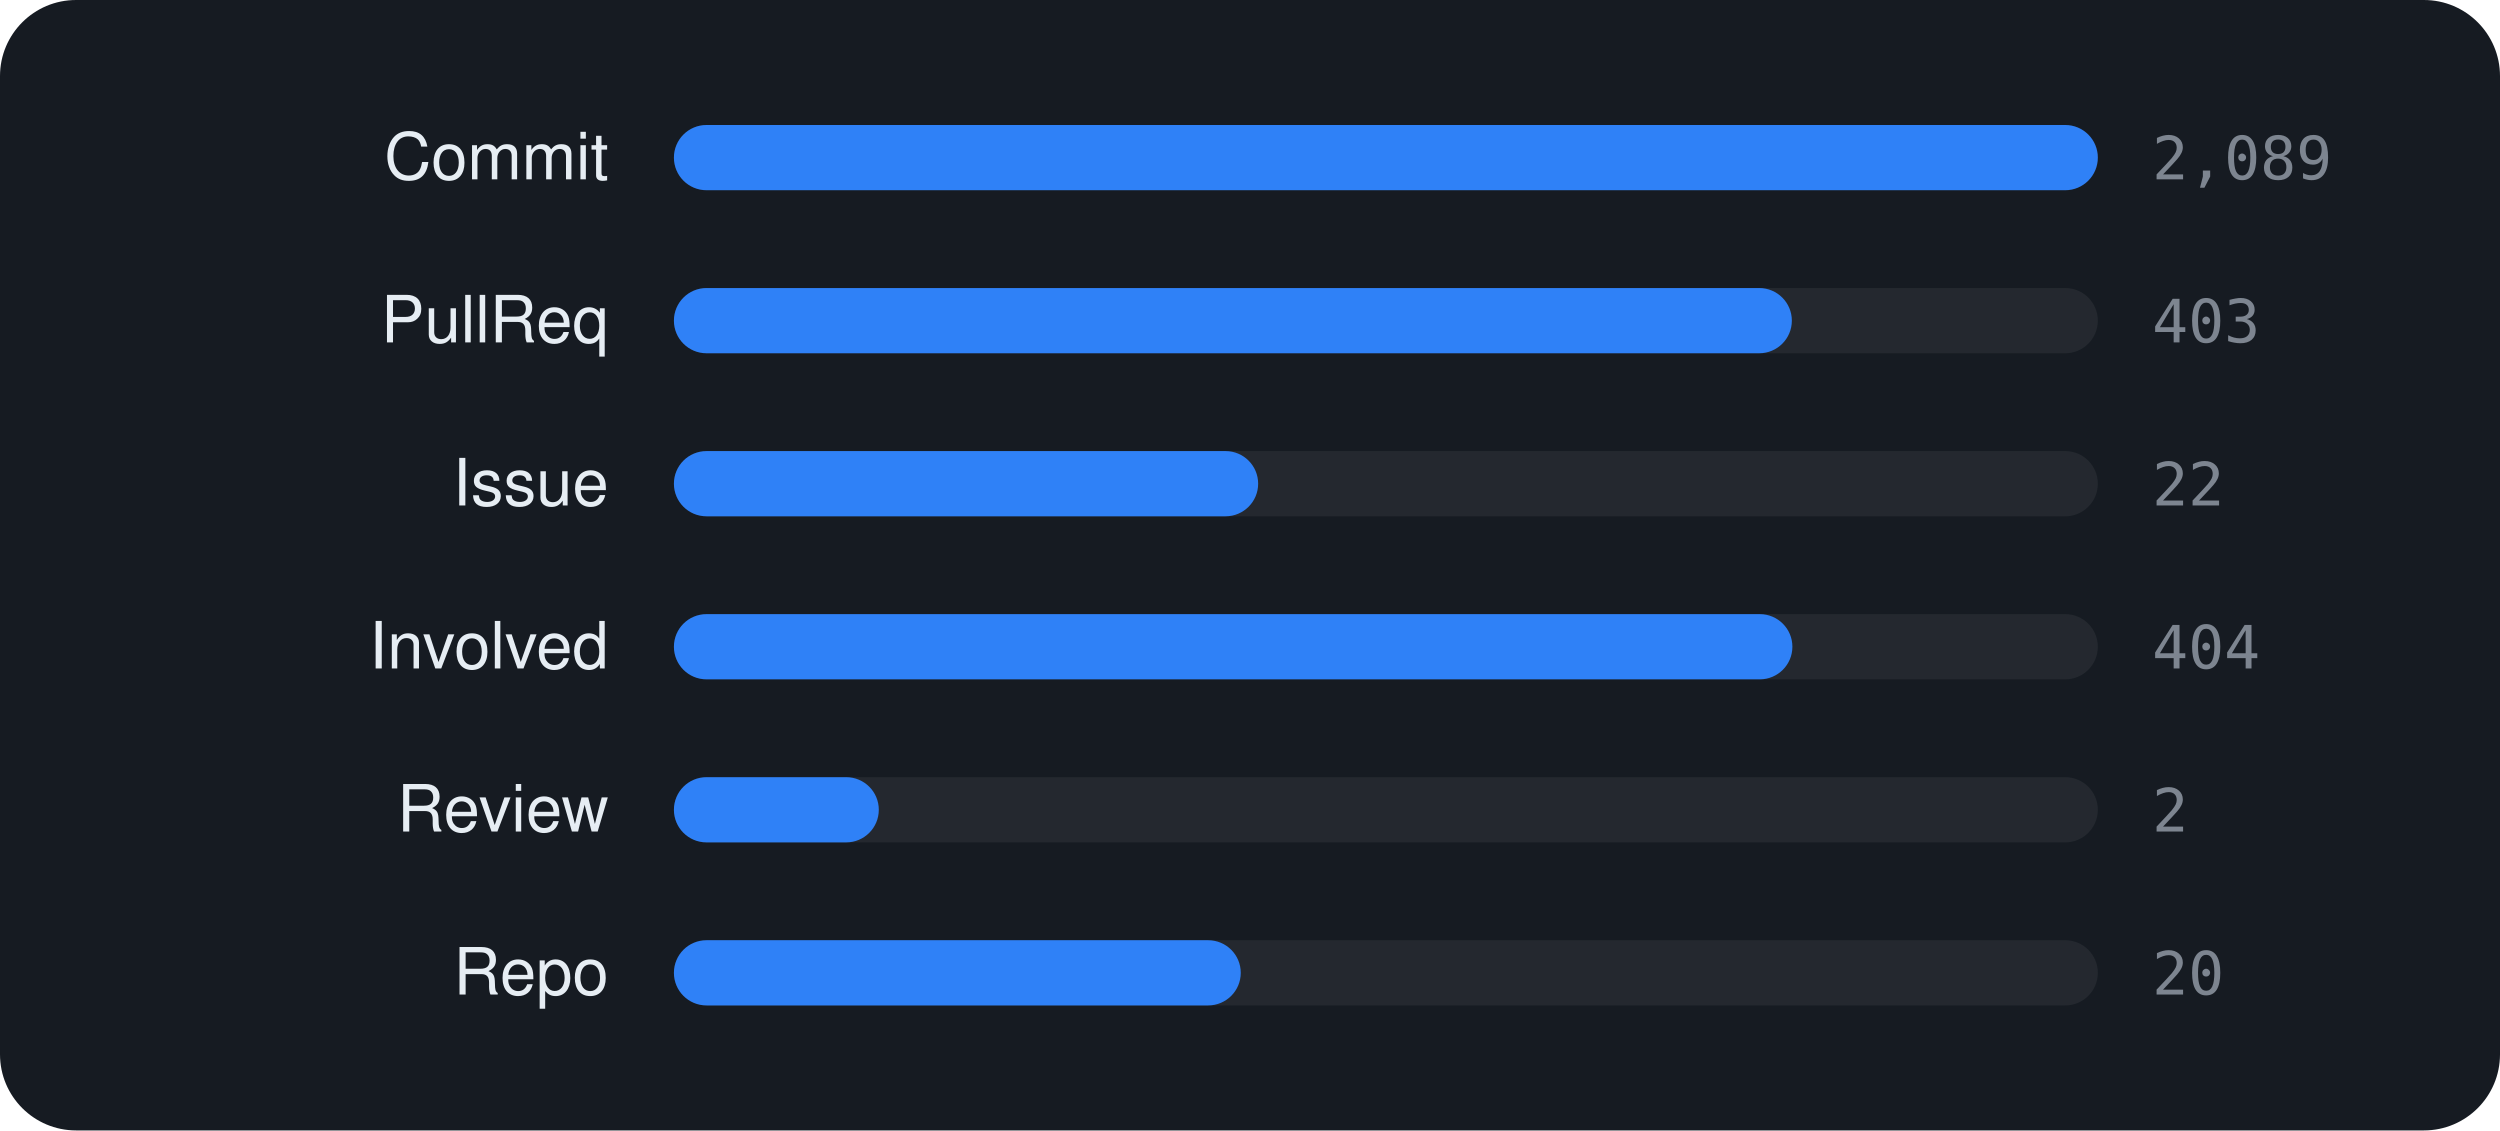
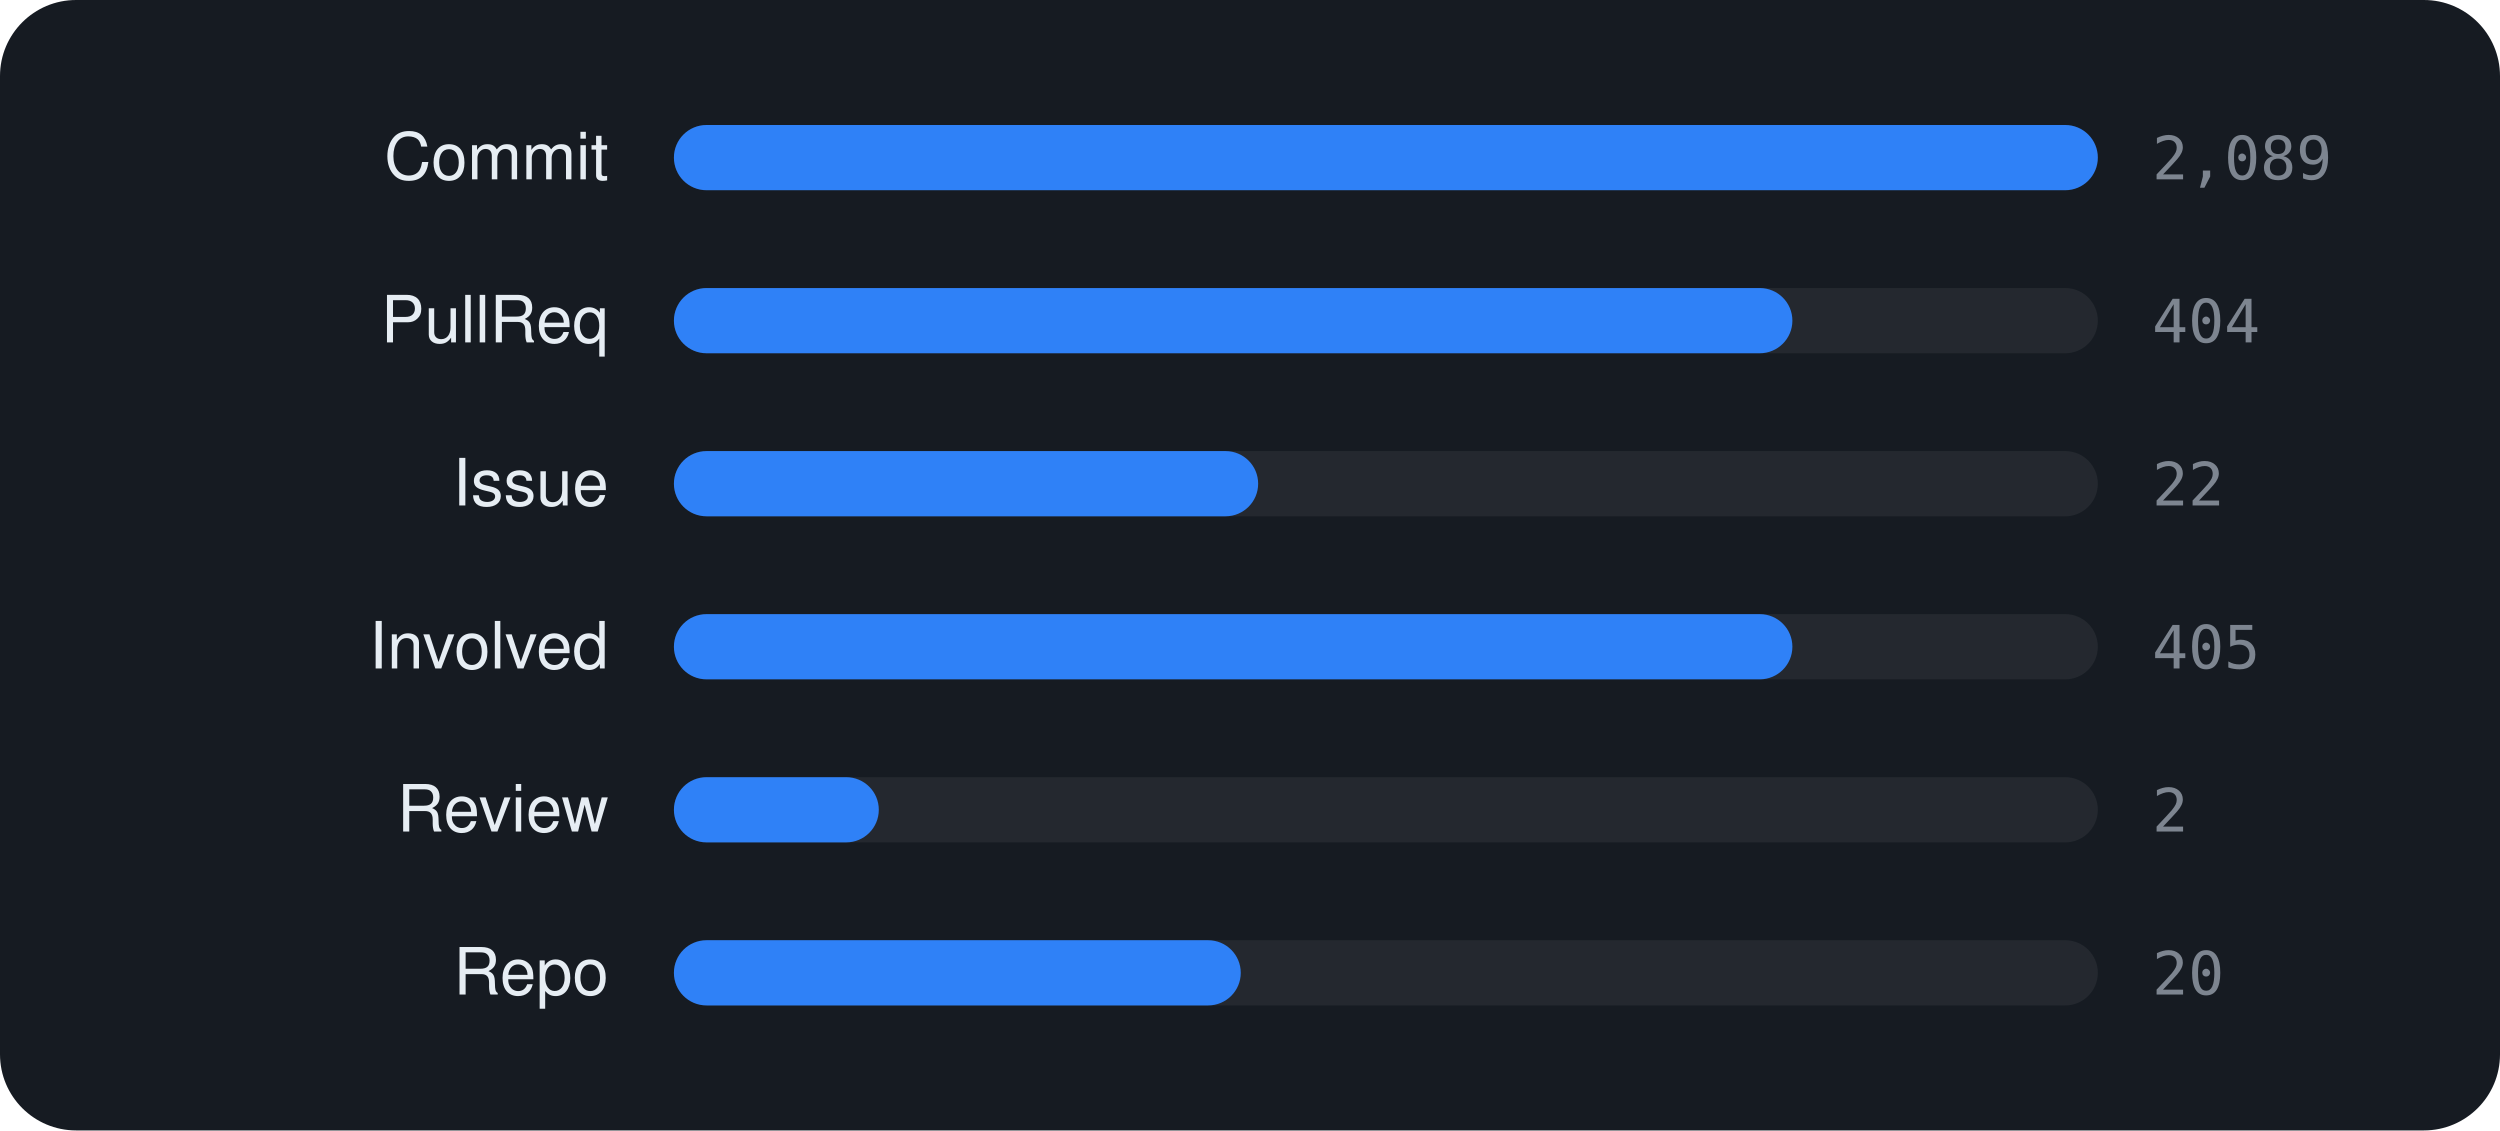
<svg xmlns="http://www.w3.org/2000/svg" viewBox="0 0 460 208" width="460" height="208" font-family="-apple-system,BlinkMacSystemFont,'Segoe UI',Helvetica,Arial,sans-serif">
  <rect width="460" height="208" rx="14" fill="#161b22" />
  <text x="112" y="33" text-anchor="end" font-size="12" fill="#e6edf3">Commit</text>
  <rect x="124" y="23" width="262" height="12" rx="6" fill="rgba(255,255,255,0.06)" />
  <rect x="124" y="23" width="262.0" height="12" rx="6" fill="#2f81f7" />
  <text x="396" y="33" font-size="11" font-family="monospace" fill="#7d8590">2,089</text>
  <text x="112" y="63" text-anchor="end" font-size="12" fill="#e6edf3">PullReq</text>
  <rect x="124" y="53" width="262" height="12" rx="6" fill="rgba(255,255,255,0.06)" />
-   <rect x="124" y="53" width="205.7" height="12" rx="6" fill="#2f81f7" />
-   <text x="396" y="63" font-size="11" font-family="monospace" fill="#7d8590">403</text>
+   <rect x="124" y="53" width="205.8" height="12" rx="6" fill="#2f81f7" />
+   <text x="396" y="63" font-size="11" font-family="monospace" fill="#7d8590">404</text>
  <text x="112" y="93" text-anchor="end" font-size="12" fill="#e6edf3">Issue</text>
  <rect x="124" y="83" width="262" height="12" rx="6" fill="rgba(255,255,255,0.06)" />
  <rect x="124" y="83" width="107.5" height="12" rx="6" fill="#2f81f7" />
  <text x="396" y="93" font-size="11" font-family="monospace" fill="#7d8590">22</text>
  <text x="112" y="123" text-anchor="end" font-size="12" fill="#e6edf3">Involved</text>
  <rect x="124" y="113" width="262" height="12" rx="6" fill="rgba(255,255,255,0.06)" />
  <rect x="124" y="113" width="205.8" height="12" rx="6" fill="#2f81f7" />
-   <text x="396" y="123" font-size="11" font-family="monospace" fill="#7d8590">404</text>
+   <text x="396" y="123" font-size="11" font-family="monospace" fill="#7d8590">405</text>
  <text x="112" y="153" text-anchor="end" font-size="12" fill="#e6edf3">Review</text>
  <rect x="124" y="143" width="262" height="12" rx="6" fill="rgba(255,255,255,0.06)" />
  <rect x="124" y="143" width="37.7" height="12" rx="6" fill="#2f81f7" />
  <text x="396" y="153" font-size="11" font-family="monospace" fill="#7d8590">2</text>
  <text x="112" y="183" text-anchor="end" font-size="12" fill="#e6edf3">Repo</text>
  <rect x="124" y="173" width="262" height="12" rx="6" fill="rgba(255,255,255,0.06)" />
  <rect x="124" y="173" width="104.3" height="12" rx="6" fill="#2f81f7" />
  <text x="396" y="183" font-size="11" font-family="monospace" fill="#7d8590">20</text>
</svg>
